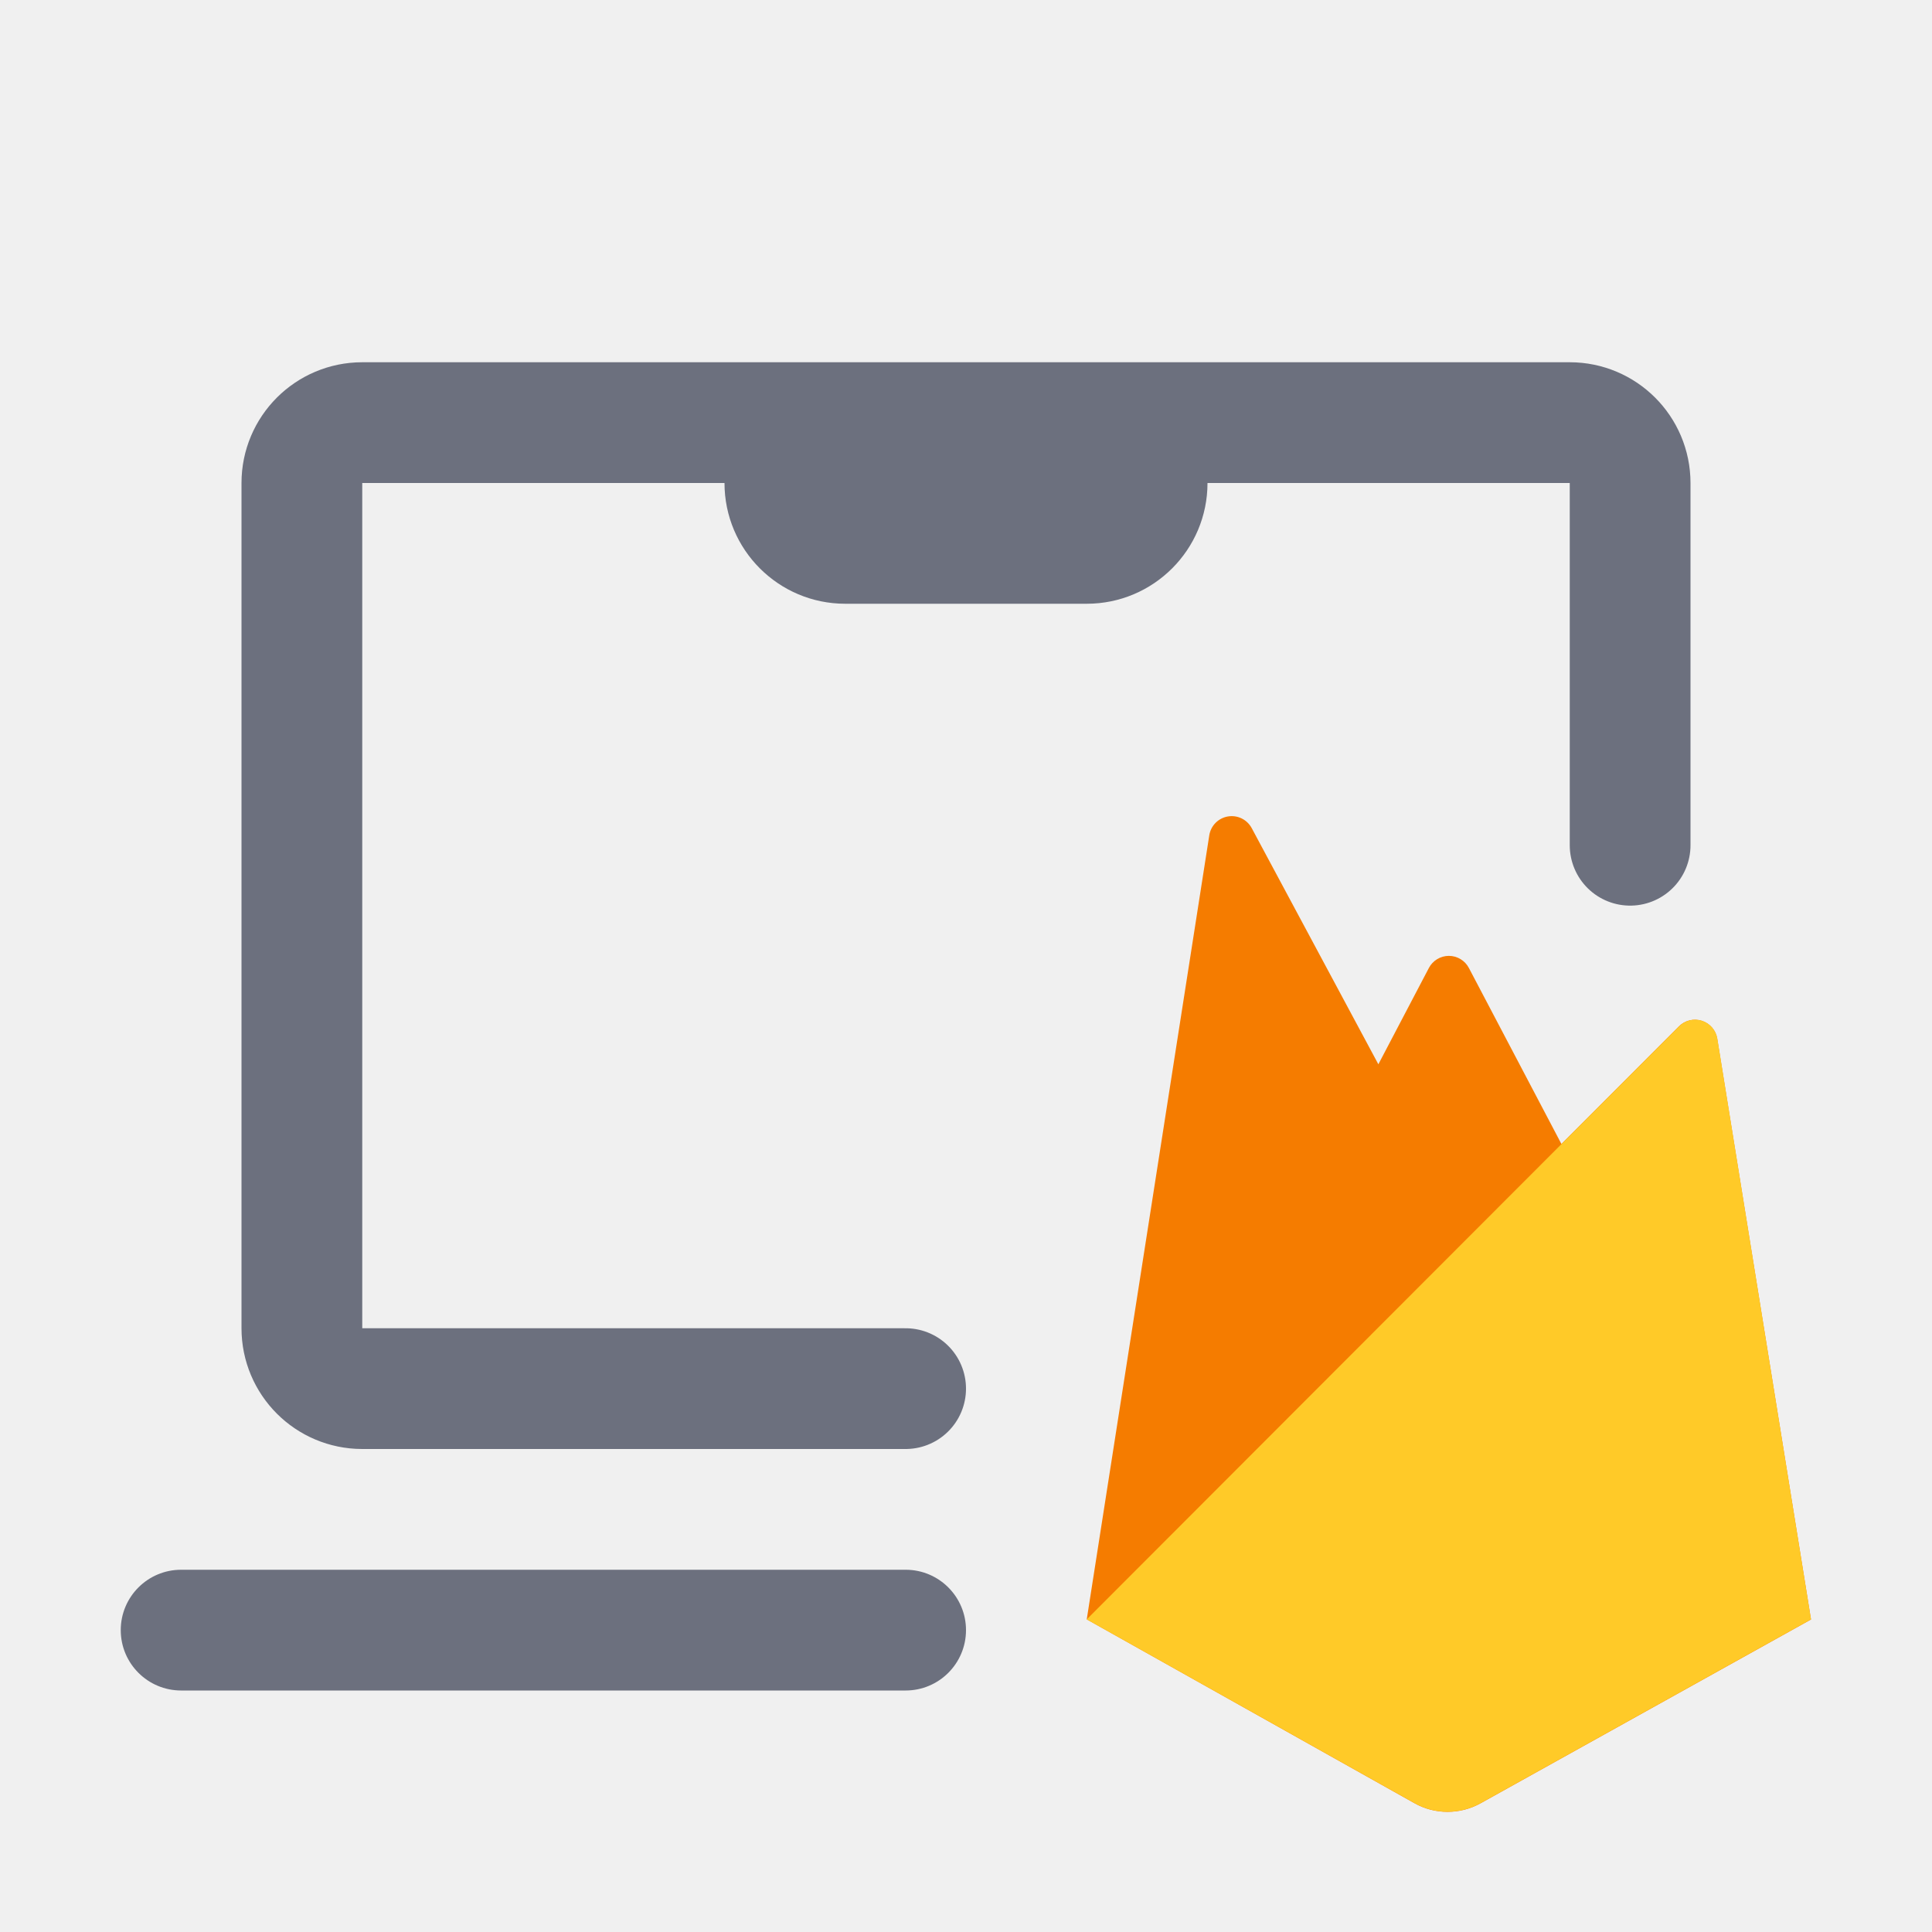
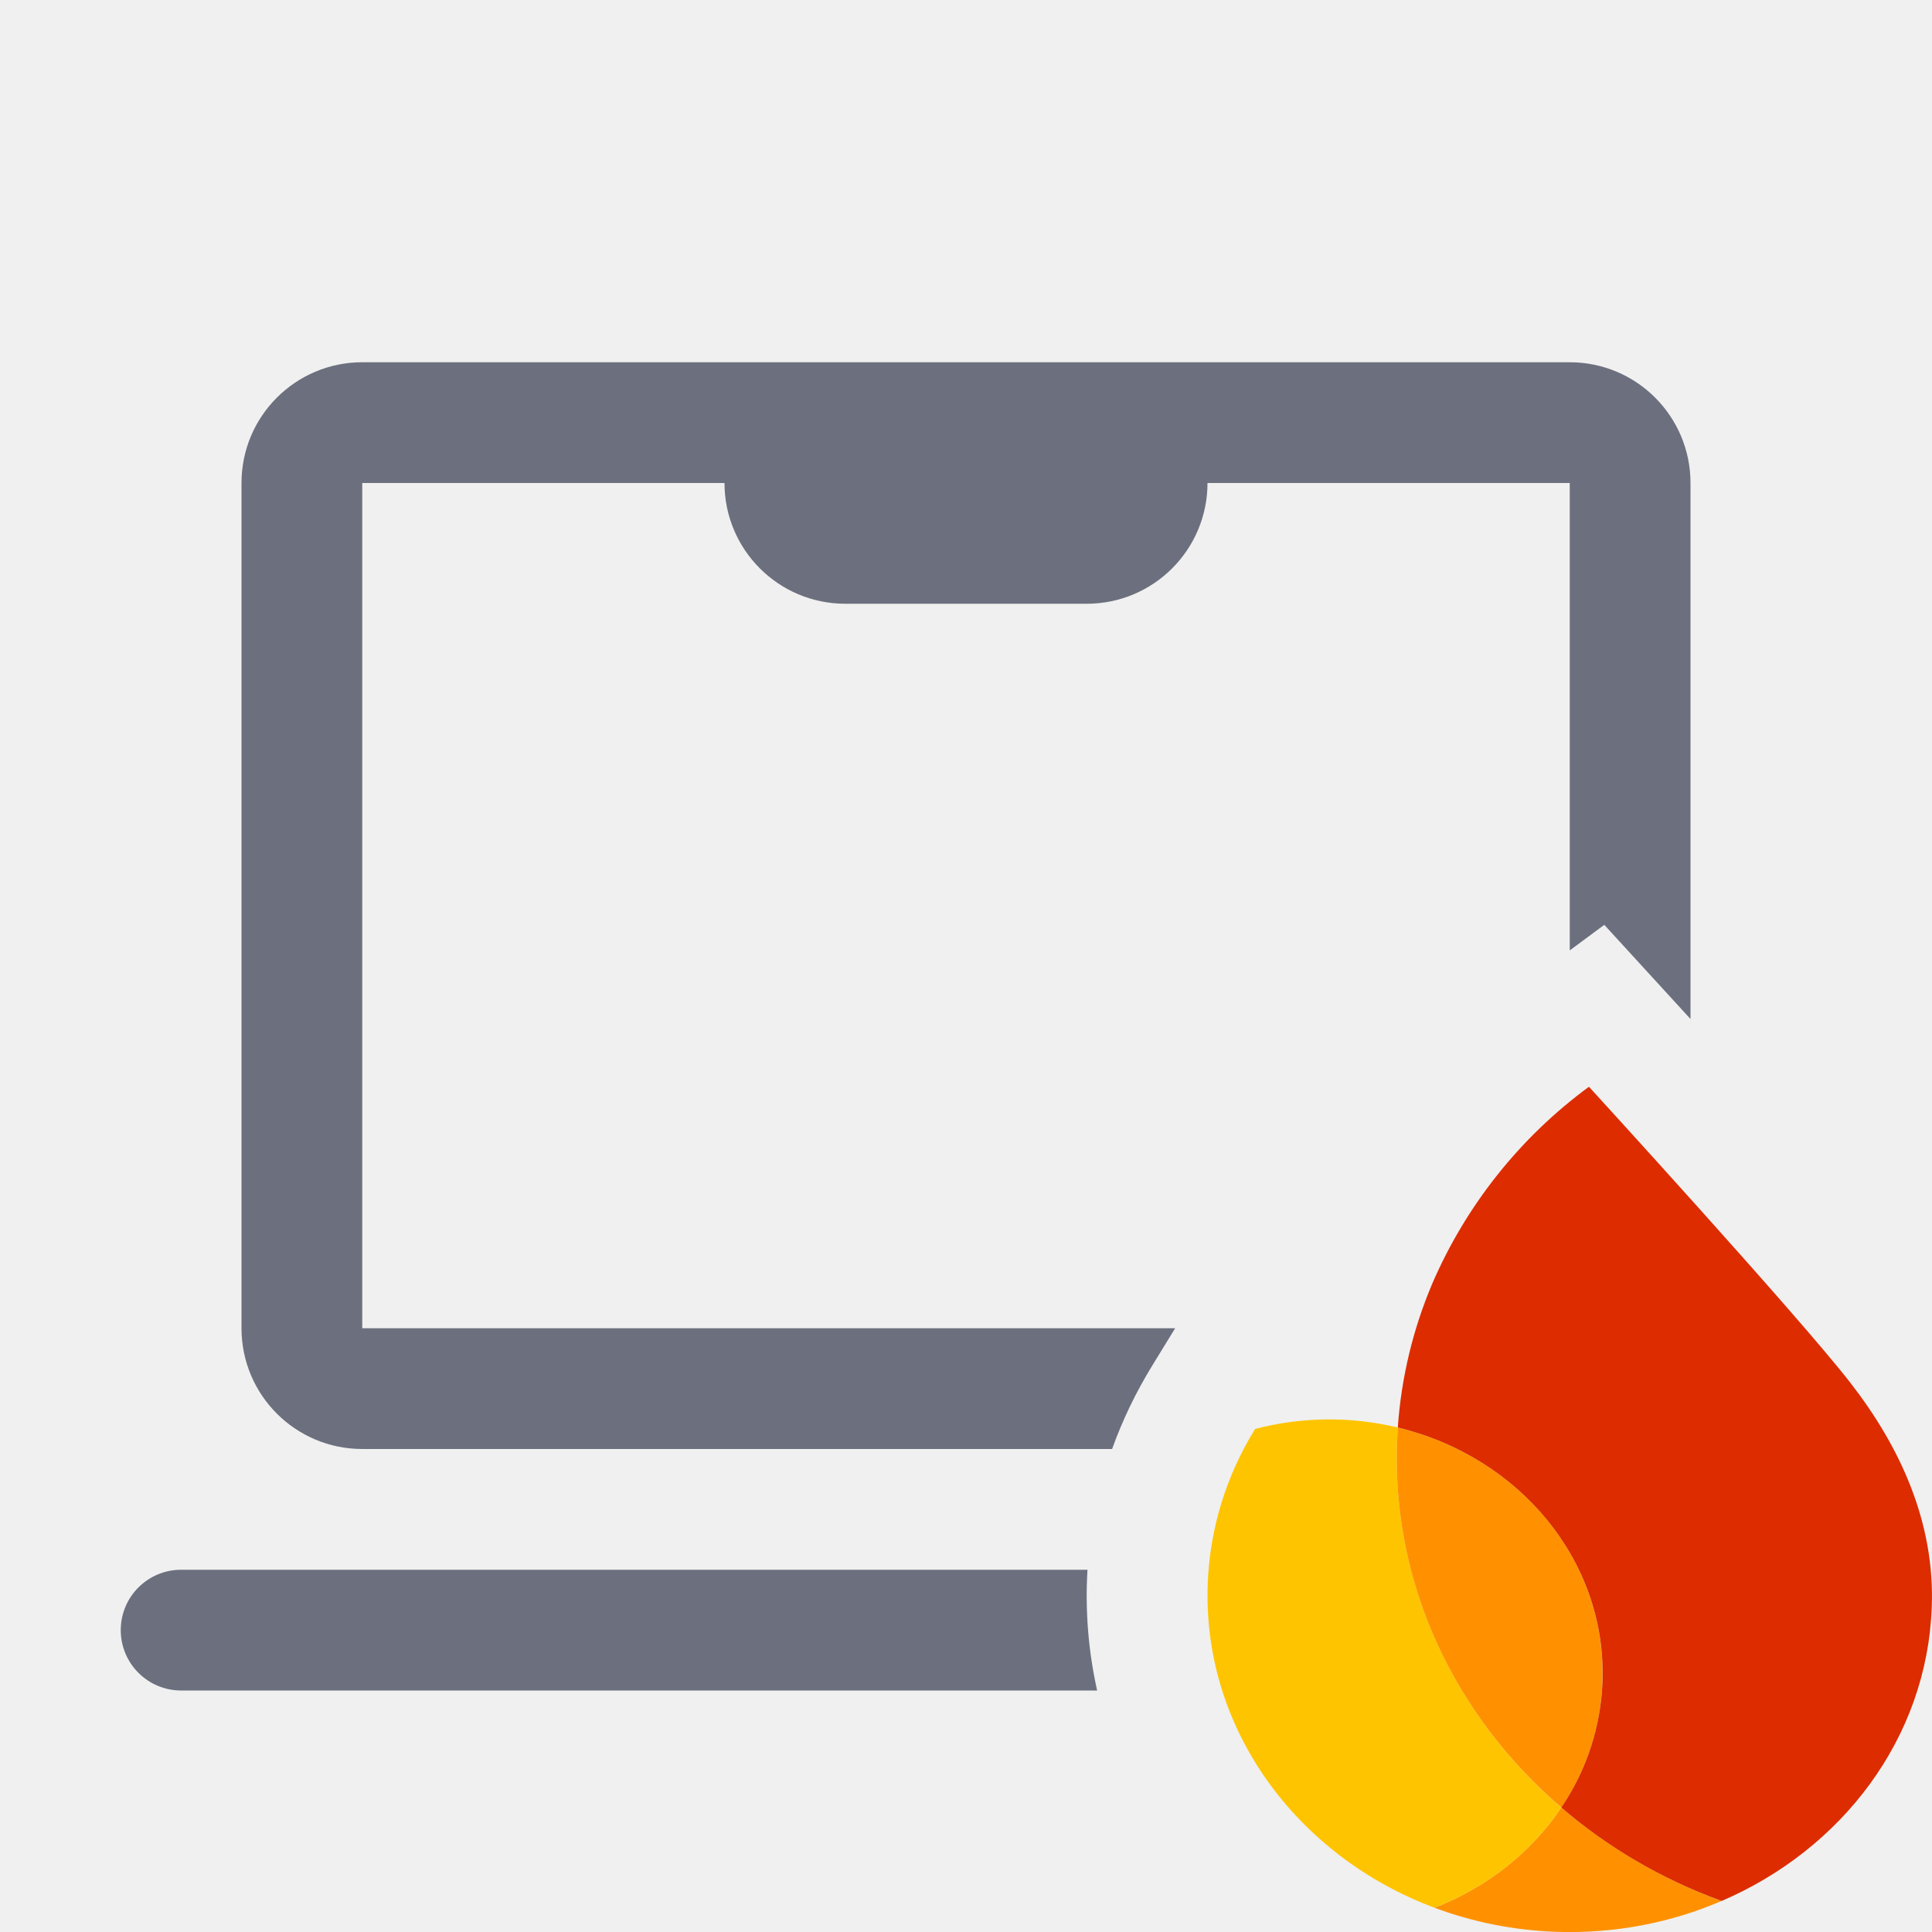
<svg xmlns="http://www.w3.org/2000/svg" width="16" height="16" viewBox="0 0 16 16" fill="none">
-   <path d="M6 4h4a1 1 0 01-1 1H7a1 1 0 01-1-1z" fill="#6C707E" />
-   <rect x="1" y="13" width="7" height="1" rx=".5" fill="#6C707E" />
-   <path d="M13.5 7V4a.5.5 0 00-.5-.5H3a.5.5 0 00-.5.5v7a.5.5 0 00.5.5h4.5" stroke="#6C707E" stroke-linecap="round" />
-   <path d="M14.221 8.6a.187.187 0 00-.317-.1l-.973.974-.766-1.457a.187.187 0 00-.332 0l-.418.797-1.05-1.958a.188.188 0 00-.35.06L9 13.411l2.713 1.522c.17.096.378.096.549.001l2.736-1.522-.777-4.812z" fill="#F57C00" />
-   <path d="M14.998 13.412L14.222 8.6a.187.187 0 00-.317-.1L9 13.411l2.713 1.521c.17.096.378.096.549.001l2.736-1.522z" fill="#FFCA28" />
+   <g clip-path="url(#clip0_5509_1538)">
+     <path d="M11.88 15.799c.314.118.657.188 1.016.2.486.015.948-.078 1.361-.256a4.302 4.302 0 0 1-1.327-.774c-.248.37-.615.661-1.05.83z" fill="#FF9100" />
+     <path d="M12.93 14.97c-.874-.752-1.405-1.84-1.36-3.032l.006-.116a2.43 2.43 0 0 0-1.182.012c-.234.38-.375.815-.392 1.282-.045 1.205.74 2.257 1.877 2.683.436-.169.803-.46 1.051-.83z" fill="#FFC400" />
+     <path d="M12.93 14.97c.203-.303.327-.657.34-1.039.039-1.004-.688-1.868-1.694-2.109a4.496 4.496 0 0 0-.006.117c-.045 1.192.486 2.279 1.36 3.03z" fill="#FF9100" />
+     <path d="M13.159 9a3.98 3.98 0 0 0-1.3 1.636c-.156.37-.254.769-.283 1.186 1.006.241 1.733 1.105 1.695 2.11a1.985 1.985 0 0 1-.341 1.037c.383.329.832.594 1.328.774.994-.427 1.7-1.345 1.74-2.433.027-.704-.264-1.332-.676-1.861C14.887 10.889 13.159 9 13.159 9z" fill="#DD2C00" />
+     <path fill-rule="evenodd" clip-rule="evenodd" d="M10 4h3v3.871l.286-.212.714.78V4a1 1 0 0 0-1-1H3a1 1 0 0 0-1 1v7a1 1 0 0 0 1 1h6.21c.086-.24.197-.47.332-.69l.19-.31H3V4h3a1 1 0 0 0 1 1h2a1 1 0 0 0 1-1zm-.994 9H1.5a.5.5 0 0 0 0 1h7.586a3.6 3.6 0 0 1-.08-1z" fill="#6C707E" />
+   </g>
+   <defs>
+     <clipPath id="clip0_5509_1538">
+       <path fill="#fff" d="M0 0h16v16H0z" />
+     </clipPath>
+   </defs>
</svg>
